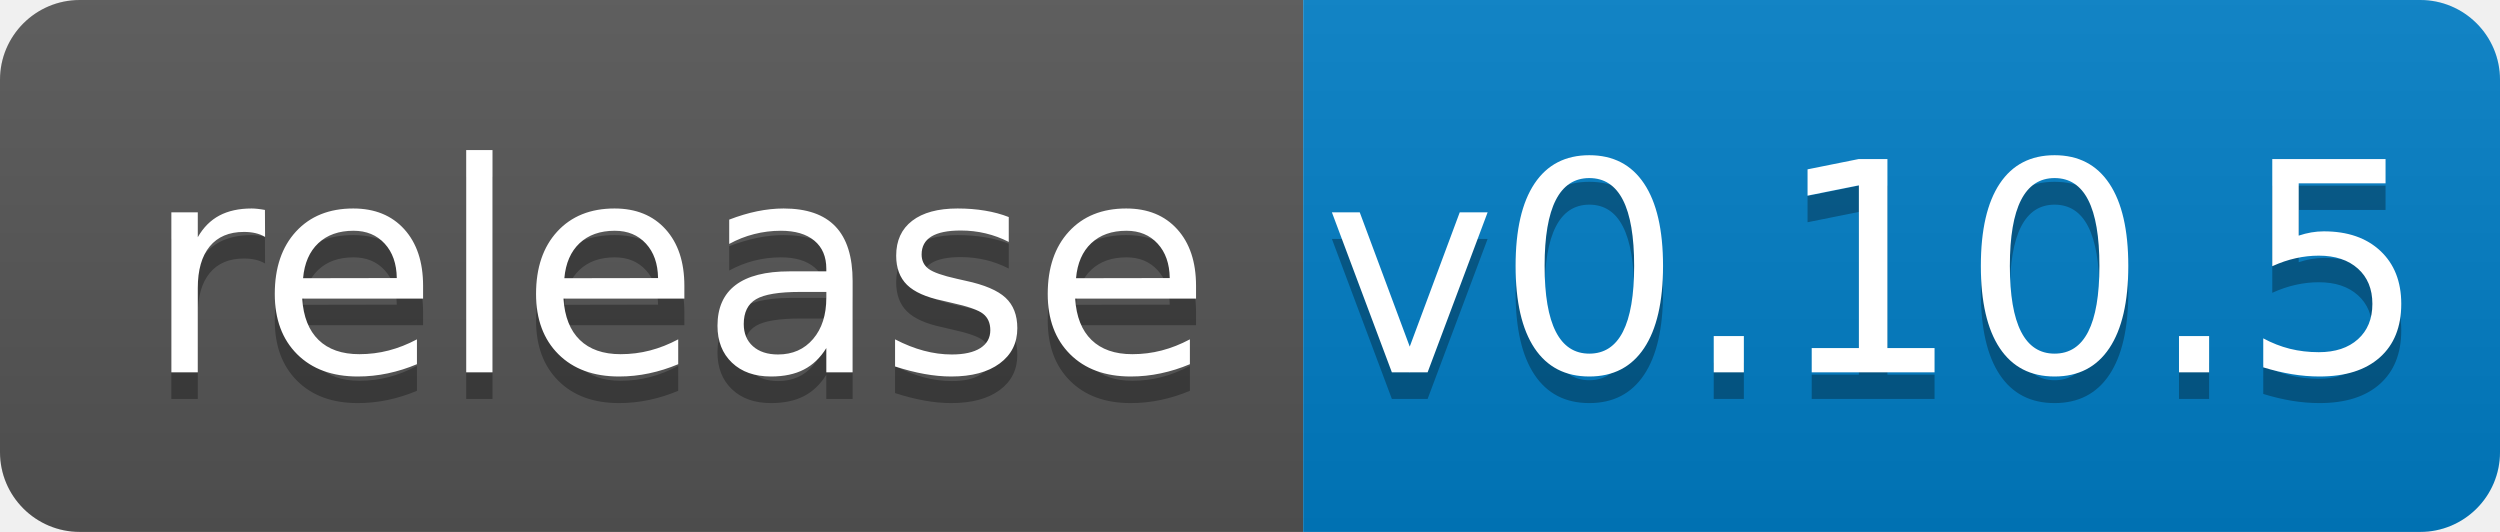
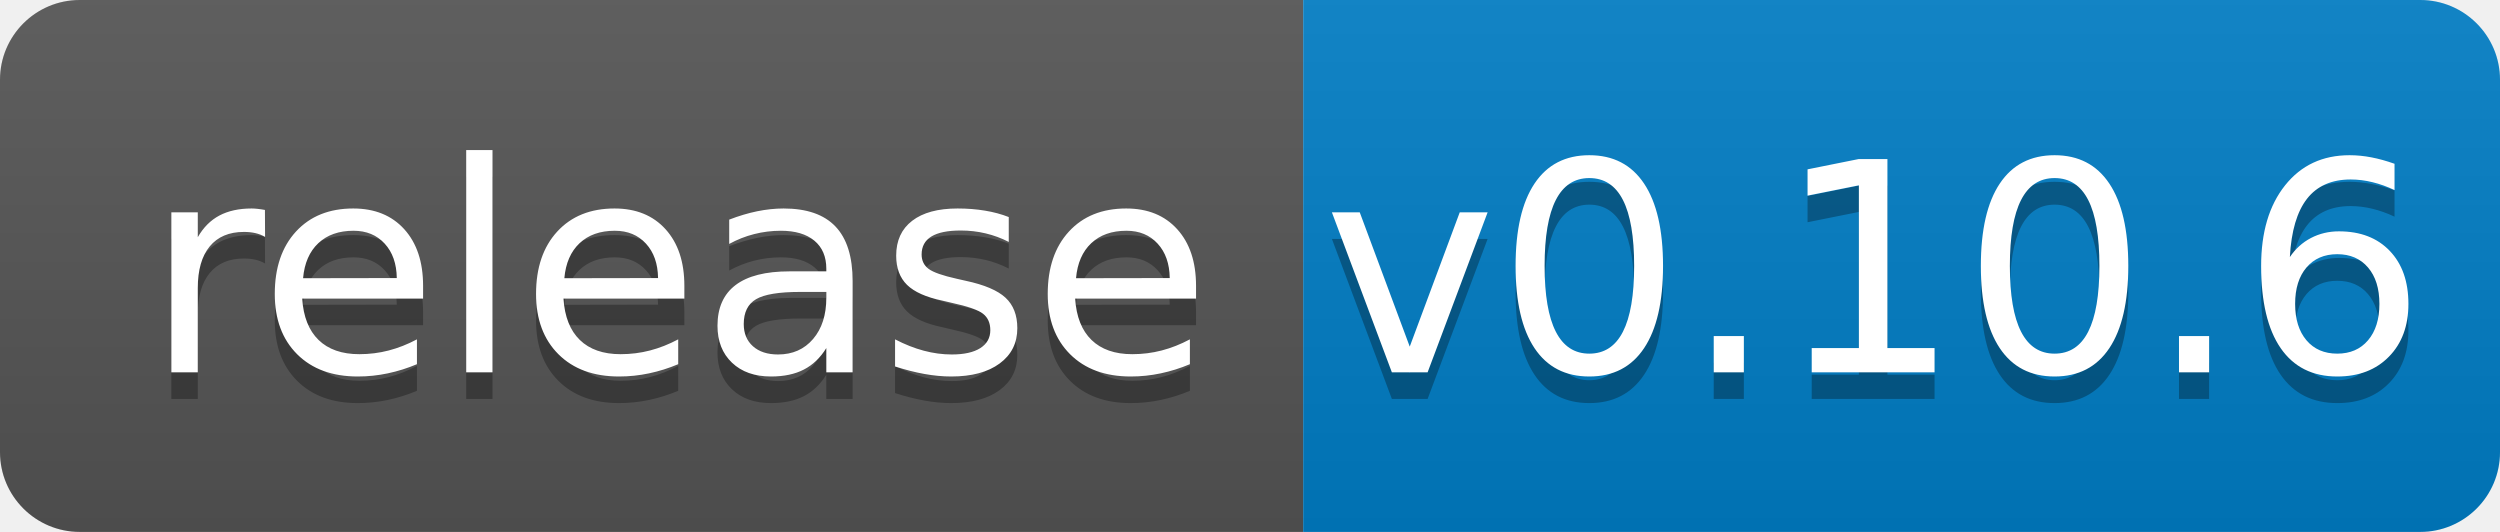
<svg xmlns="http://www.w3.org/2000/svg" width="94" height="20">
  <linearGradient id="b" x2="0" y2="100%">
    <stop offset="0" stop-color="#bbb" stop-opacity=".1" />
    <stop offset="1" stop-opacity=".1" />
  </linearGradient>
  <clipPath id="a">
    <rect width="94" height="20" rx="3" fill="#fff" />
  </clipPath>
  <g clip-path="url(#a)">
    <path fill="#555" d="M0 0h49v20H0z" />
    <path fill="#007ec6" d="M49 0h45v20H49z" />
    <path fill="url(#b)" d="M0 0h94v20H0z" />
  </g>
  <g fill="#fff" text-anchor="middle" font-family="DejaVu Sans,Verdana,Geneva,sans-serif" font-size="110">
    <text x="255" y="150" fill="#010101" fill-opacity=".3" transform="scale(.1)" textLength="390">release</text>
    <text x="255" y="140" transform="scale(.1)" textLength="390">release</text>
-     <text x="705" y="150" fill="#010101" fill-opacity=".3" transform="scale(.1)" textLength="350">v0.10.5</text>
-     <text x="705" y="140" transform="scale(.1)" textLength="350">v0.10.5</text>
+     <text x="705" y="150" fill="#010101" fill-opacity=".3" transform="scale(.1)" textLength="350">v0.10.6</text>
+     <text x="705" y="140" transform="scale(.1)" textLength="350">v0.10.6</text>
  </g>
</svg>
